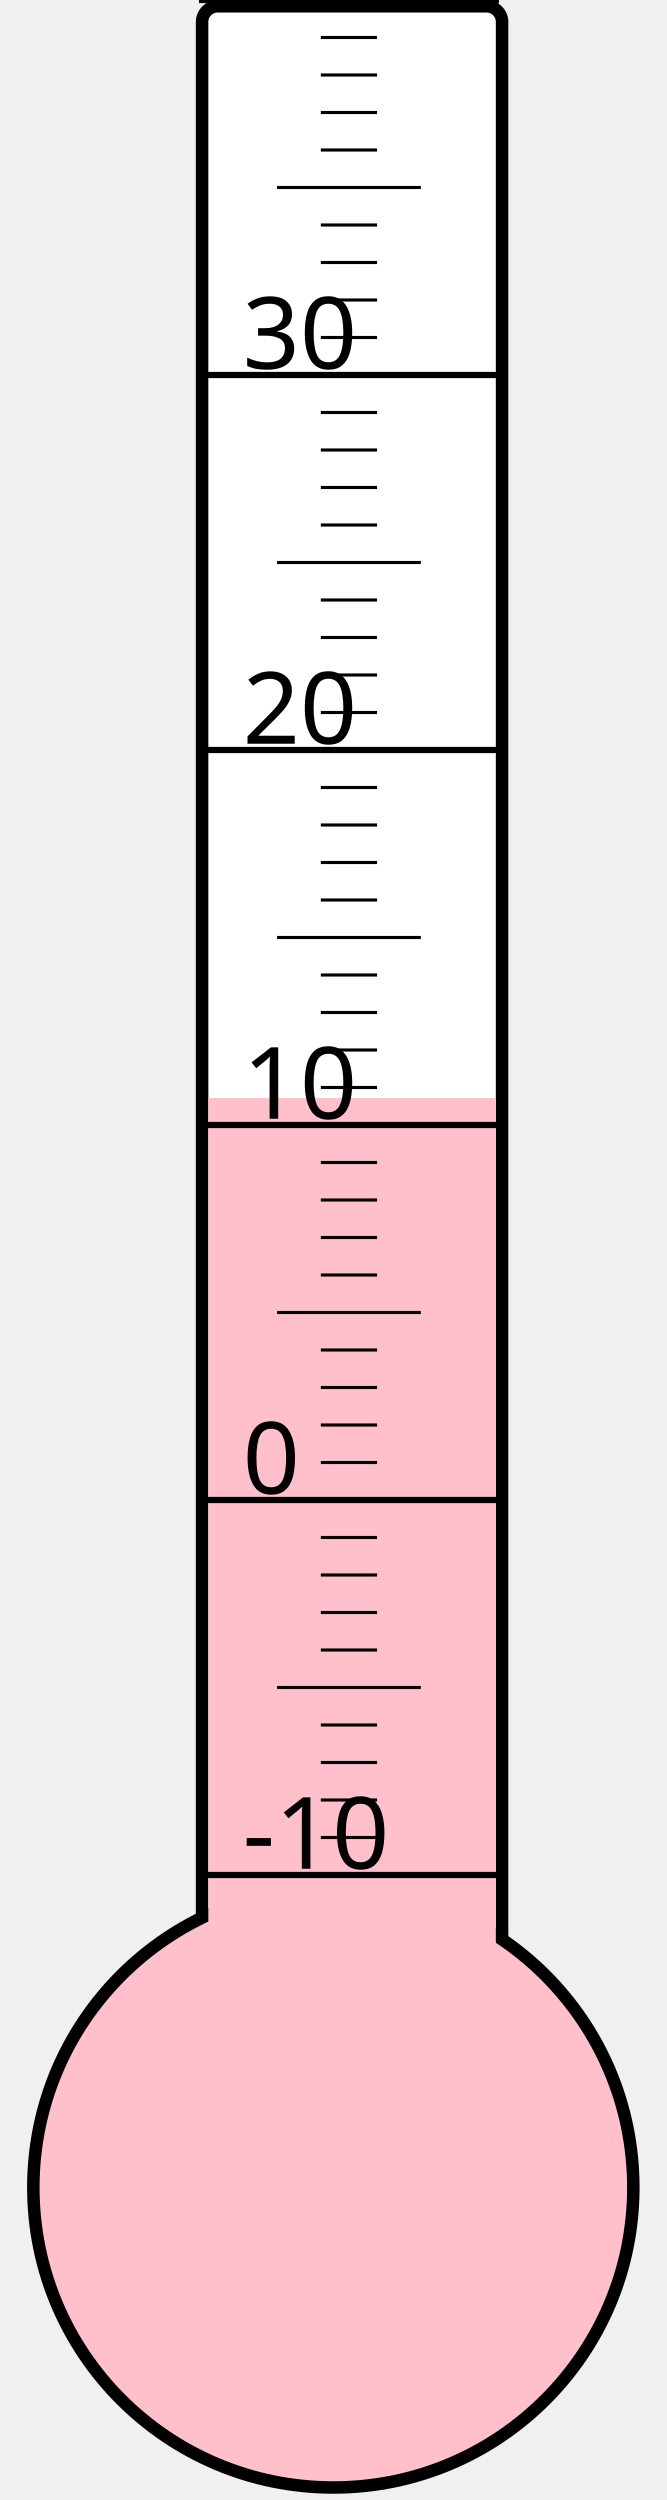
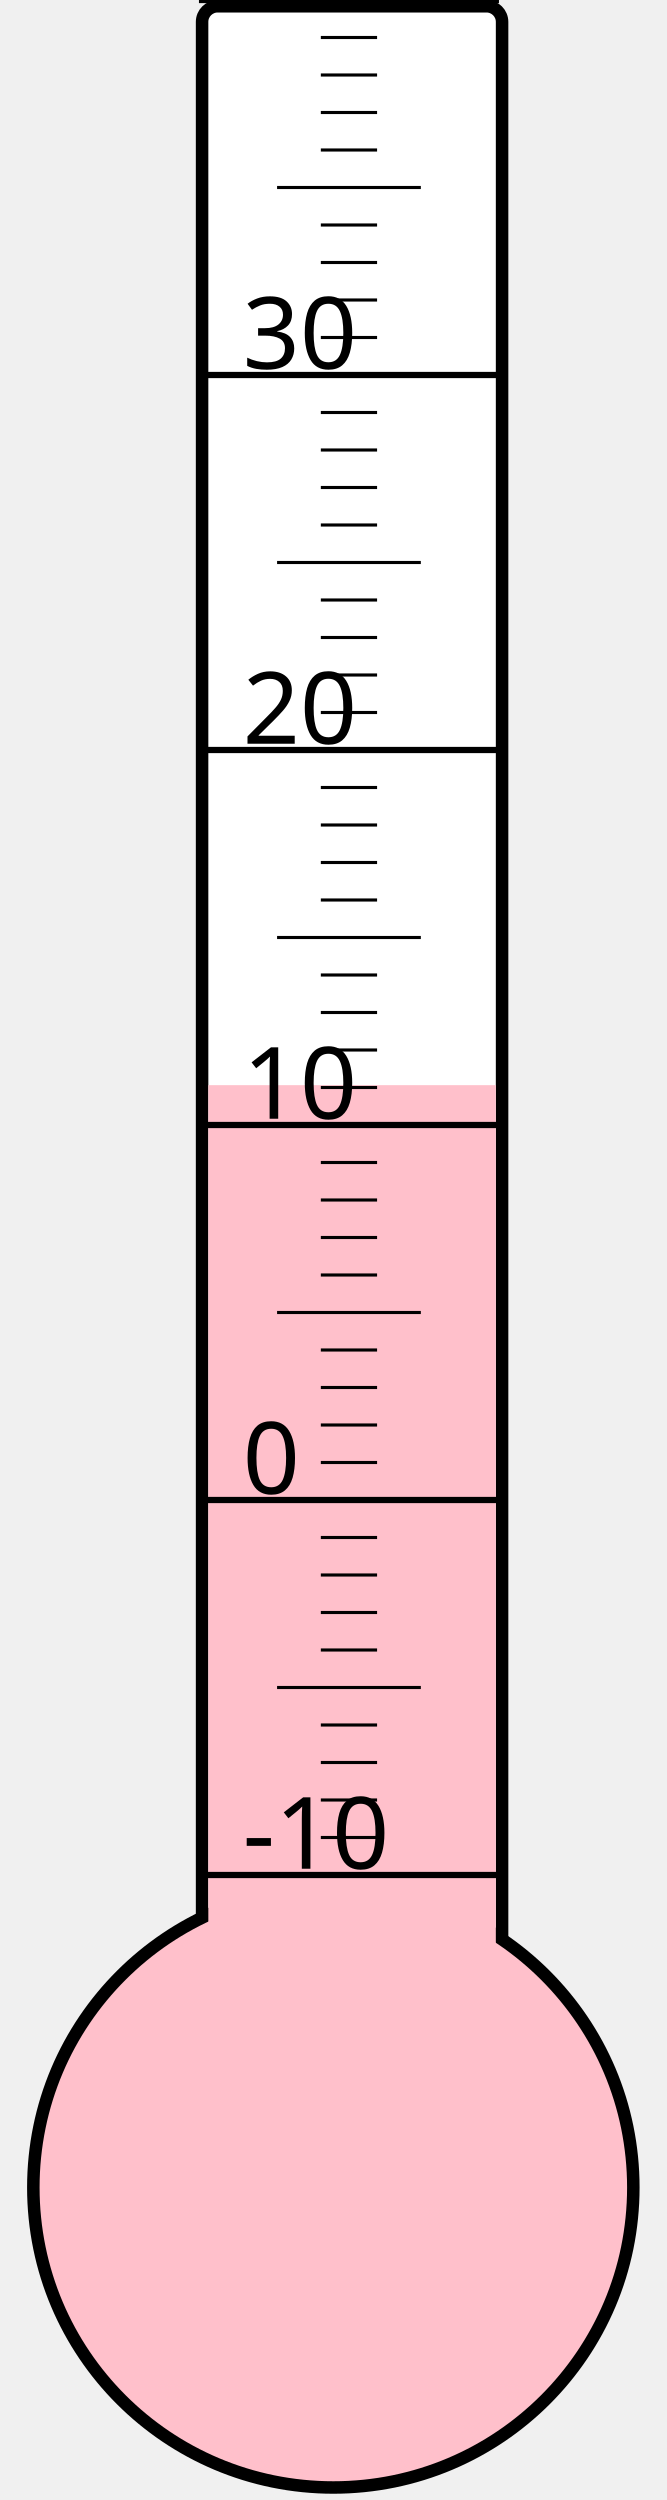
<svg xmlns="http://www.w3.org/2000/svg" width="40px" height="150px" viewBox="0 0 200 800">
  <rect width="200" height="800" x="0" y="0" style="fill: #ffffeb; fill-opacity: 0;" />
  <rect width="96" height="680" x="58" y="2" rx="5" ry="5" style="fill: white; fill-opacity: 1; stroke: black; stroke-width: 4;" />
  <circle cx="100" cy="700" r="96" style="fill: pink; stroke: black; stroke-width: 4;" />
-   <rect width="92" height="348.625" x="60" y="351.375" style="fill: pink; fill-opacity: 1; stroke-width: 0;" />
+   <rect width="92" height="352.75" x="60" y="347.25" style="fill: pink; fill-opacity: 1; stroke-width: 0;" />
  <text x="71" y="598" style="font-family: sans-serif; font-size: 24pt;">-10</text>
  <text x="71" y="478" style="font-family: sans-serif; font-size: 24pt;">0</text>
  <text x="71" y="358" style="font-family: sans-serif; font-size: 24pt;">10</text>
  <text x="71" y="238" style="font-family: sans-serif; font-size: 24pt;">20</text>
  <text x="71" y="118" style="font-family: sans-serif; font-size: 24pt;">30</text>
  <g style="stroke: black;">
    <line x1="57" y1="600" x2="153" y2="600" style="stroke-width: 2;" />
    <line x1="96" y1="588" x2="114" y2="588" style="stroke-width: 1;" />
    <line x1="96" y1="576" x2="114" y2="576" style="stroke-width: 1;" />
    <line x1="96" y1="564" x2="114" y2="564" style="stroke-width: 1;" />
    <line x1="96" y1="552" x2="114" y2="552" style="stroke-width: 1;" />
    <line x1="82" y1="540" x2="128" y2="540" style="stroke-width: 1;" />
    <line x1="96" y1="528" x2="114" y2="528" style="stroke-width: 1;" />
    <line x1="96" y1="516" x2="114" y2="516" style="stroke-width: 1;" />
    <line x1="96" y1="504" x2="114" y2="504" style="stroke-width: 1;" />
    <line x1="96" y1="492" x2="114" y2="492" style="stroke-width: 1;" />
    <line x1="57" y1="480" x2="153" y2="480" style="stroke-width: 2;" />
    <line x1="96" y1="468" x2="114" y2="468" style="stroke-width: 1;" />
    <line x1="96" y1="456" x2="114" y2="456" style="stroke-width: 1;" />
    <line x1="96" y1="444" x2="114" y2="444" style="stroke-width: 1;" />
    <line x1="96" y1="432" x2="114" y2="432" style="stroke-width: 1;" />
    <line x1="82" y1="420" x2="128" y2="420" style="stroke-width: 1;" />
    <line x1="96" y1="408" x2="114" y2="408" style="stroke-width: 1;" />
    <line x1="96" y1="396" x2="114" y2="396" style="stroke-width: 1;" />
    <line x1="96" y1="384" x2="114" y2="384" style="stroke-width: 1;" />
    <line x1="96" y1="372" x2="114" y2="372" style="stroke-width: 1;" />
    <line x1="57" y1="360" x2="153" y2="360" style="stroke-width: 2;" />
    <line x1="96" y1="348" x2="114" y2="348" style="stroke-width: 1;" />
    <line x1="96" y1="336" x2="114" y2="336" style="stroke-width: 1;" />
    <line x1="96" y1="324" x2="114" y2="324" style="stroke-width: 1;" />
    <line x1="96" y1="312" x2="114" y2="312" style="stroke-width: 1;" />
    <line x1="82" y1="300" x2="128" y2="300" style="stroke-width: 1;" />
    <line x1="96" y1="288" x2="114" y2="288" style="stroke-width: 1;" />
    <line x1="96" y1="276" x2="114" y2="276" style="stroke-width: 1;" />
    <line x1="96" y1="264" x2="114" y2="264" style="stroke-width: 1;" />
    <line x1="96" y1="252" x2="114" y2="252" style="stroke-width: 1;" />
    <line x1="57" y1="240" x2="153" y2="240" style="stroke-width: 2;" />
    <line x1="96" y1="228" x2="114" y2="228" style="stroke-width: 1;" />
    <line x1="96" y1="216" x2="114" y2="216" style="stroke-width: 1;" />
    <line x1="96" y1="204" x2="114" y2="204" style="stroke-width: 1;" />
    <line x1="96" y1="192" x2="114" y2="192" style="stroke-width: 1;" />
    <line x1="82" y1="180" x2="128" y2="180" style="stroke-width: 1;" />
    <line x1="96" y1="168" x2="114" y2="168" style="stroke-width: 1;" />
    <line x1="96" y1="156" x2="114" y2="156" style="stroke-width: 1;" />
    <line x1="96" y1="144" x2="114" y2="144" style="stroke-width: 1;" />
    <line x1="96" y1="132" x2="114" y2="132" style="stroke-width: 1;" />
    <line x1="57" y1="120" x2="153" y2="120" style="stroke-width: 2;" />
    <line x1="96" y1="108" x2="114" y2="108" style="stroke-width: 1;" />
    <line x1="96" y1="96" x2="114" y2="96" style="stroke-width: 1;" />
    <line x1="96" y1="84" x2="114" y2="84" style="stroke-width: 1;" />
    <line x1="96" y1="72" x2="114" y2="72" style="stroke-width: 1;" />
    <line x1="82" y1="60" x2="128" y2="60" style="stroke-width: 1;" />
    <line x1="96" y1="48" x2="114" y2="48" style="stroke-width: 1;" />
    <line x1="96" y1="36" x2="114" y2="36" style="stroke-width: 1;" />
    <line x1="96" y1="24" x2="114" y2="24" style="stroke-width: 1;" />
    <line x1="96" y1="12" x2="114" y2="12" style="stroke-width: 1;" />
    <line x1="57" y1="0" x2="153" y2="0" style="stroke-width: 2;" />
  </g>
</svg>
